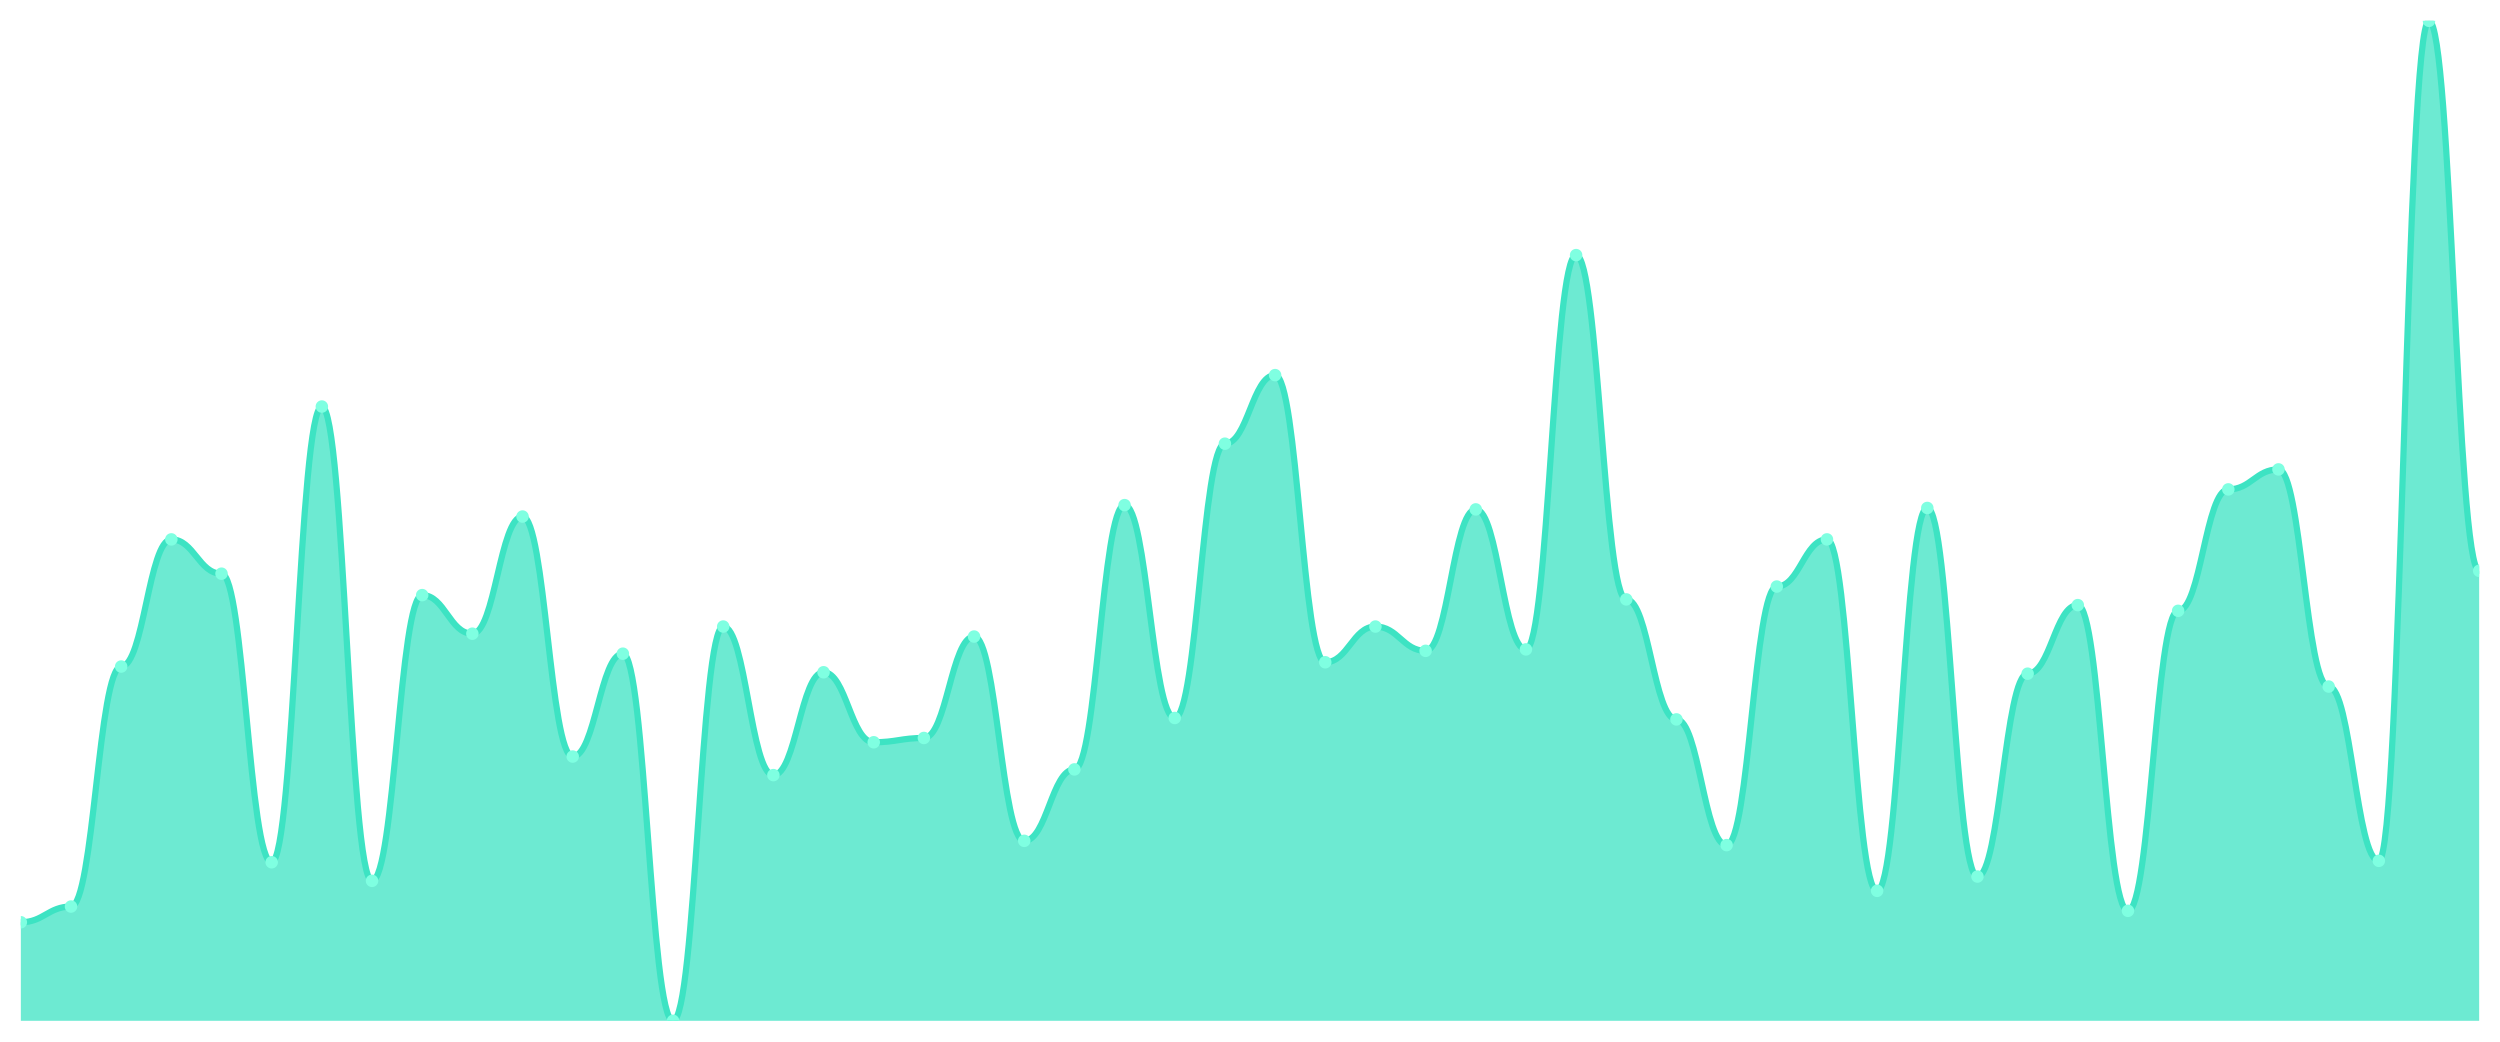
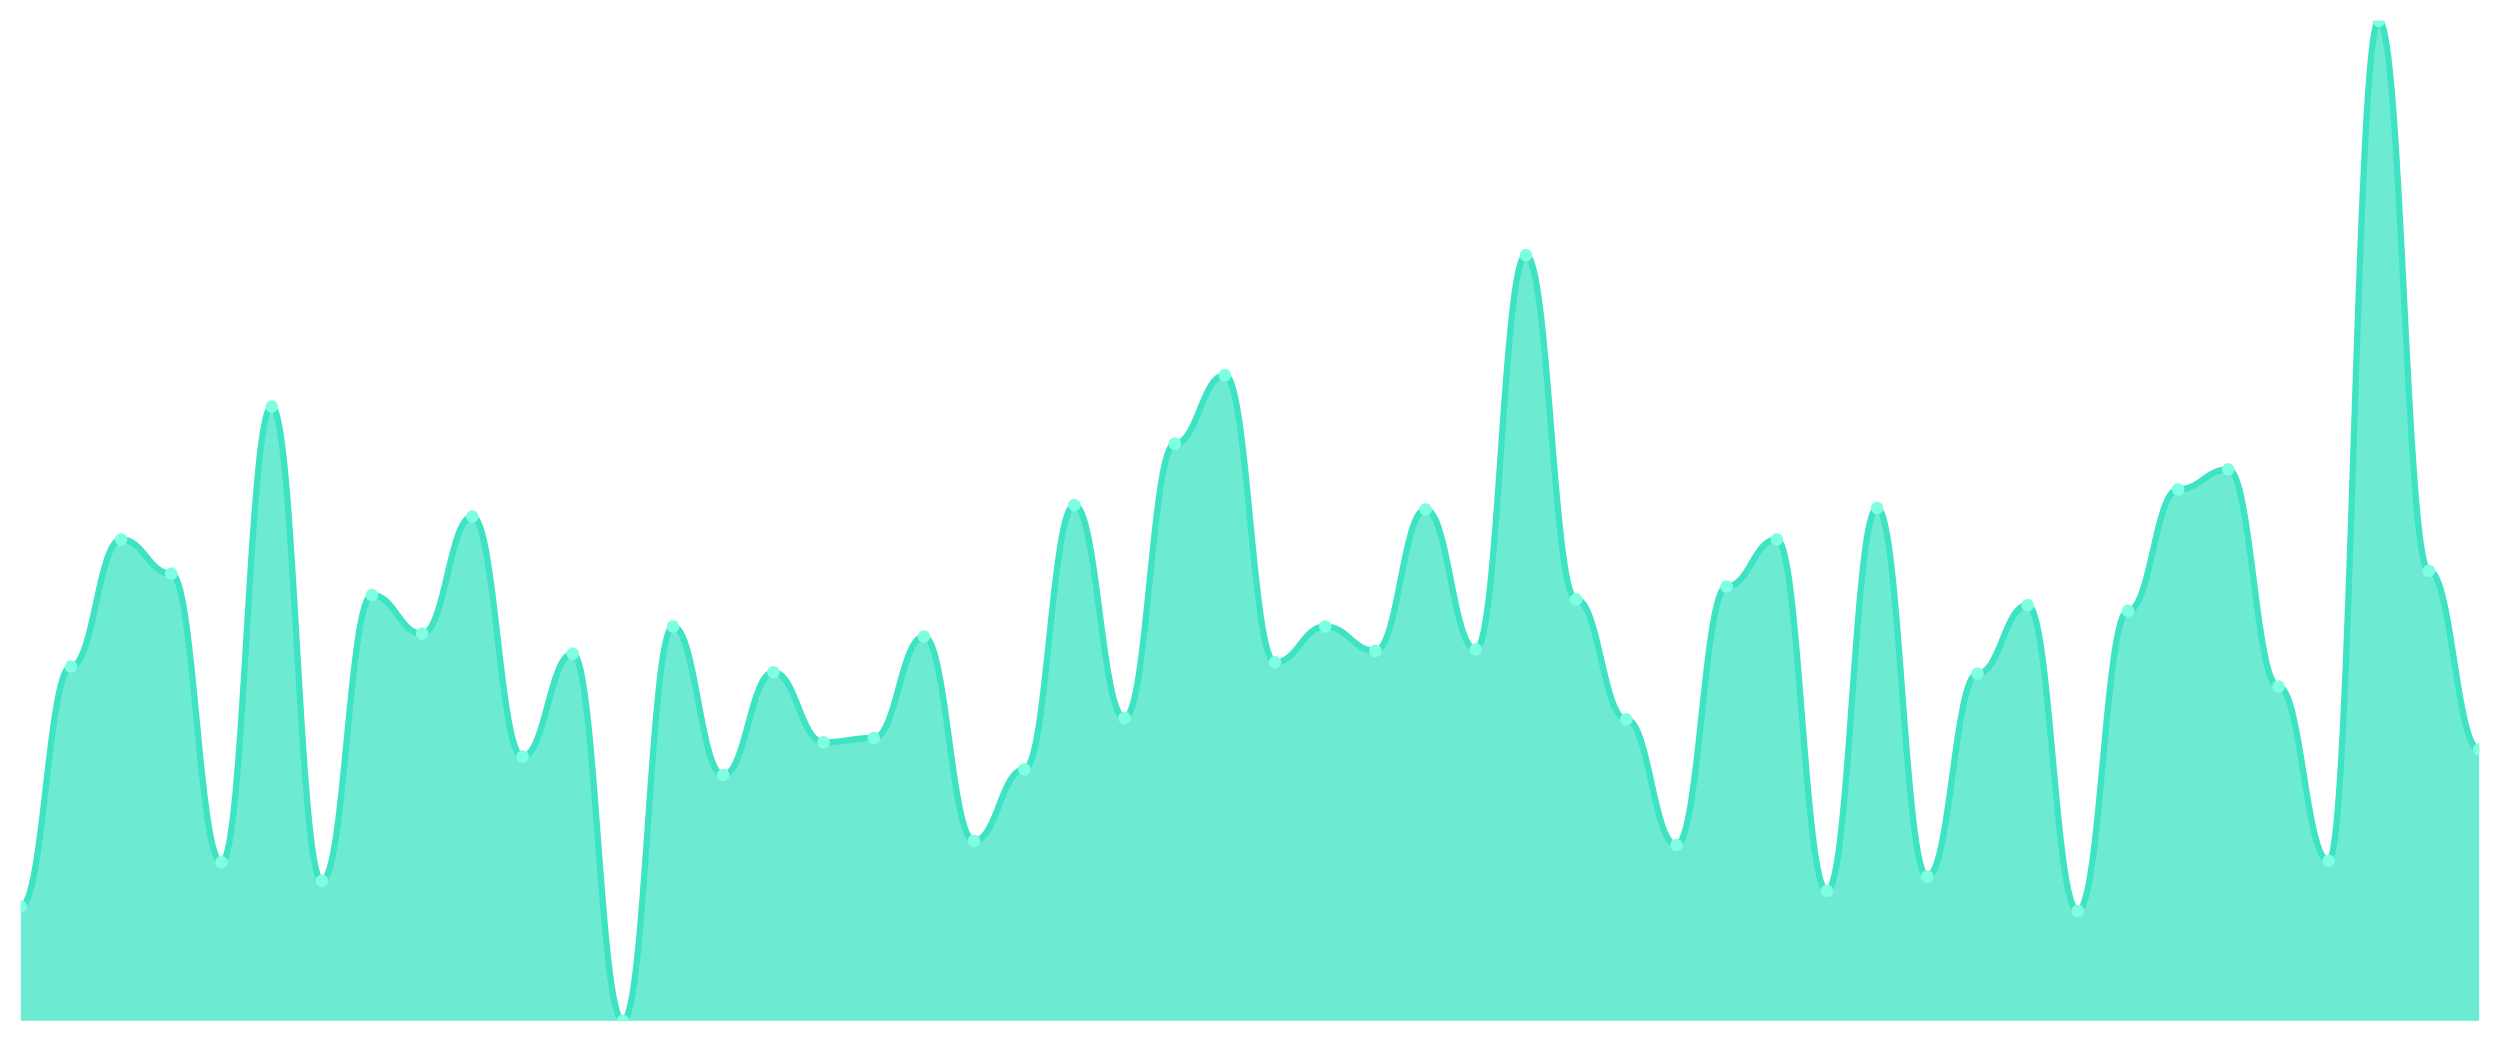
<svg xmlns="http://www.w3.org/2000/svg" viewBox="0 0 1200 500" width="1200" height="500">
  <defs>
    <clipPath id="c">
      <rect x="10" y="10" width="1180" height="480" />
    </clipPath>
  </defs>
  <rect width="1200" height="500" fill="none" />
  <g clip-path="url(#c)">
-     <path d="M 10,490 L 10,442.686 C 20.837,442.686 23.245,435.143 34.082,435.143 C 44.918,435.143 47.327,319.943 58.163,319.943 C 69,319.943 71.408,258.914 82.245,258.914 C 93.082,258.914 95.49,275.371 106.327,275.371 C 117.163,275.371 119.571,413.886 130.408,413.886 C 141.245,413.886 143.653,195.143 154.49,195.143 C 165.327,195.143 167.735,422.8 178.571,422.8 C 189.408,422.8 191.816,285.657 202.653,285.657 C 213.49,285.657 215.898,304.171 226.735,304.171 C 237.571,304.171 239.98,247.943 250.816,247.943 C 261.653,247.943 264.061,363.143 274.898,363.143 C 285.735,363.143 288.143,313.771 298.98,313.771 C 309.816,313.771 312.224,490 323.061,490 C 333.898,490 336.306,300.743 347.143,300.743 C 357.98,300.743 360.388,372.057 371.224,372.057 C 382.061,372.057 384.469,322.686 395.306,322.686 C 406.143,322.686 408.551,356.286 419.388,356.286 C 430.224,356.286 432.633,354.229 443.469,354.229 C 454.306,354.229 456.714,305.543 467.551,305.543 C 478.388,305.543 480.796,403.6 491.633,403.6 C 502.469,403.6 504.878,369.314 515.714,369.314 C 526.551,369.314 528.959,242.457 539.796,242.457 C 550.633,242.457 553.041,344.629 563.878,344.629 C 574.714,344.629 577.122,212.971 587.959,212.971 C 598.796,212.971 601.204,180.057 612.041,180.057 C 622.878,180.057 625.286,317.886 636.122,317.886 C 646.959,317.886 649.367,300.743 660.204,300.743 C 671.041,300.743 673.449,312.4 684.286,312.4 C 695.122,312.4 697.531,244.514 708.367,244.514 C 719.204,244.514 721.612,311.714 732.449,311.714 C 743.286,311.714 745.694,122.457 756.531,122.457 C 767.367,122.457 769.776,287.714 780.612,287.714 C 791.449,287.714 793.857,345.314 804.694,345.314 C 815.531,345.314 817.939,405.657 828.776,405.657 C 839.612,405.657 842.02,281.543 852.857,281.543 C 863.694,281.543 866.102,258.914 876.939,258.914 C 887.776,258.914 890.184,427.6 901.02,427.6 C 911.857,427.6 914.265,243.829 925.102,243.829 C 935.939,243.829 938.347,420.743 949.184,420.743 C 960.02,420.743 962.429,323.371 973.265,323.371 C 984.102,323.371 986.51,290.457 997.347,290.457 C 1008.184,290.457 1010.592,437.2 1021.429,437.2 C 1032.265,437.2 1034.673,293.2 1045.51,293.2 C 1056.347,293.2 1058.755,234.914 1069.592,234.914 C 1080.429,234.914 1082.837,225.314 1093.673,225.314 C 1104.51,225.314 1106.918,329.543 1117.755,329.543 C 1128.592,329.543 1131,413.2 1141.837,413.2 C 1152.673,413.2 1155.082,10 1165.918,10 C 1176.755,10 1179.163,274 1190,274 L 1190,490 Z" fill="rgba(61,227,195,0.75)" />
-     <path d="M 10,442.686 C 20.837,442.686 23.245,435.143 34.082,435.143 C 44.918,435.143 47.327,319.943 58.163,319.943 C 69,319.943 71.408,258.914 82.245,258.914 C 93.082,258.914 95.49,275.371 106.327,275.371 C 117.163,275.371 119.571,413.886 130.408,413.886 C 141.245,413.886 143.653,195.143 154.49,195.143 C 165.327,195.143 167.735,422.8 178.571,422.8 C 189.408,422.8 191.816,285.657 202.653,285.657 C 213.49,285.657 215.898,304.171 226.735,304.171 C 237.571,304.171 239.98,247.943 250.816,247.943 C 261.653,247.943 264.061,363.143 274.898,363.143 C 285.735,363.143 288.143,313.771 298.98,313.771 C 309.816,313.771 312.224,490 323.061,490 C 333.898,490 336.306,300.743 347.143,300.743 C 357.98,300.743 360.388,372.057 371.224,372.057 C 382.061,372.057 384.469,322.686 395.306,322.686 C 406.143,322.686 408.551,356.286 419.388,356.286 C 430.224,356.286 432.633,354.229 443.469,354.229 C 454.306,354.229 456.714,305.543 467.551,305.543 C 478.388,305.543 480.796,403.6 491.633,403.6 C 502.469,403.6 504.878,369.314 515.714,369.314 C 526.551,369.314 528.959,242.457 539.796,242.457 C 550.633,242.457 553.041,344.629 563.878,344.629 C 574.714,344.629 577.122,212.971 587.959,212.971 C 598.796,212.971 601.204,180.057 612.041,180.057 C 622.878,180.057 625.286,317.886 636.122,317.886 C 646.959,317.886 649.367,300.743 660.204,300.743 C 671.041,300.743 673.449,312.4 684.286,312.4 C 695.122,312.4 697.531,244.514 708.367,244.514 C 719.204,244.514 721.612,311.714 732.449,311.714 C 743.286,311.714 745.694,122.457 756.531,122.457 C 767.367,122.457 769.776,287.714 780.612,287.714 C 791.449,287.714 793.857,345.314 804.694,345.314 C 815.531,345.314 817.939,405.657 828.776,405.657 C 839.612,405.657 842.02,281.543 852.857,281.543 C 863.694,281.543 866.102,258.914 876.939,258.914 C 887.776,258.914 890.184,427.6 901.02,427.6 C 911.857,427.6 914.265,243.829 925.102,243.829 C 935.939,243.829 938.347,420.743 949.184,420.743 C 960.02,420.743 962.429,323.371 973.265,323.371 C 984.102,323.371 986.51,290.457 997.347,290.457 C 1008.184,290.457 1010.592,437.2 1021.429,437.2 C 1032.265,437.2 1034.673,293.2 1045.51,293.2 C 1056.347,293.2 1058.755,234.914 1069.592,234.914 C 1080.429,234.914 1082.837,225.314 1093.673,225.314 C 1104.51,225.314 1106.918,329.543 1117.755,329.543 C 1128.592,329.543 1131,413.2 1141.837,413.2 C 1152.673,413.2 1155.082,10 1165.918,10 C 1176.755,10 1179.163,274 1190,274" fill="none" stroke="#3de3c3" stroke-width="3" stroke-linecap="round" stroke-linejoin="round" />
-     <circle cx="10" cy="442.686" r="3" fill="#7fffe1" />
-     <circle cx="34.082" cy="435.143" r="3" fill="#7fffe1" />
-     <circle cx="58.163" cy="319.943" r="3" fill="#7fffe1" />
-     <circle cx="82.245" cy="258.914" r="3" fill="#7fffe1" />
-     <circle cx="106.327" cy="275.371" r="3" fill="#7fffe1" />
-     <circle cx="130.408" cy="413.886" r="3" fill="#7fffe1" />
-     <circle cx="154.49" cy="195.143" r="3" fill="#7fffe1" />
-     <circle cx="178.571" cy="422.8" r="3" fill="#7fffe1" />
-     <circle cx="202.653" cy="285.657" r="3" fill="#7fffe1" />
-     <circle cx="226.735" cy="304.171" r="3" fill="#7fffe1" />
-     <circle cx="250.816" cy="247.943" r="3" fill="#7fffe1" />
-     <circle cx="274.898" cy="363.143" r="3" fill="#7fffe1" />
-     <circle cx="298.98" cy="313.771" r="3" fill="#7fffe1" />
-     <circle cx="323.061" cy="490" r="3" fill="#7fffe1" />
-     <circle cx="347.143" cy="300.743" r="3" fill="#7fffe1" />
-     <circle cx="371.224" cy="372.057" r="3" fill="#7fffe1" />
-     <circle cx="395.306" cy="322.686" r="3" fill="#7fffe1" />
-     <circle cx="419.388" cy="356.286" r="3" fill="#7fffe1" />
-     <circle cx="443.469" cy="354.229" r="3" fill="#7fffe1" />
-     <circle cx="467.551" cy="305.543" r="3" fill="#7fffe1" />
-     <circle cx="491.633" cy="403.6" r="3" fill="#7fffe1" />
-     <circle cx="515.714" cy="369.314" r="3" fill="#7fffe1" />
-     <circle cx="539.796" cy="242.457" r="3" fill="#7fffe1" />
-     <circle cx="563.878" cy="344.629" r="3" fill="#7fffe1" />
-     <circle cx="587.959" cy="212.971" r="3" fill="#7fffe1" />
-     <circle cx="612.041" cy="180.057" r="3" fill="#7fffe1" />
-     <circle cx="636.122" cy="317.886" r="3" fill="#7fffe1" />
-     <circle cx="660.204" cy="300.743" r="3" fill="#7fffe1" />
-     <circle cx="684.286" cy="312.4" r="3" fill="#7fffe1" />
-     <circle cx="708.367" cy="244.514" r="3" fill="#7fffe1" />
-     <circle cx="732.449" cy="311.714" r="3" fill="#7fffe1" />
-     <circle cx="756.531" cy="122.457" r="3" fill="#7fffe1" />
-     <circle cx="780.612" cy="287.714" r="3" fill="#7fffe1" />
-     <circle cx="804.694" cy="345.314" r="3" fill="#7fffe1" />
-     <circle cx="828.776" cy="405.657" r="3" fill="#7fffe1" />
-     <circle cx="852.857" cy="281.543" r="3" fill="#7fffe1" />
-     <circle cx="876.939" cy="258.914" r="3" fill="#7fffe1" />
-     <circle cx="901.02" cy="427.6" r="3" fill="#7fffe1" />
-     <circle cx="925.102" cy="243.829" r="3" fill="#7fffe1" />
-     <circle cx="949.184" cy="420.743" r="3" fill="#7fffe1" />
-     <circle cx="973.265" cy="323.371" r="3" fill="#7fffe1" />
-     <circle cx="997.347" cy="290.457" r="3" fill="#7fffe1" />
-     <circle cx="1021.429" cy="437.2" r="3" fill="#7fffe1" />
-     <circle cx="1045.51" cy="293.2" r="3" fill="#7fffe1" />
-     <circle cx="1069.592" cy="234.914" r="3" fill="#7fffe1" />
-     <circle cx="1093.673" cy="225.314" r="3" fill="#7fffe1" />
-     <circle cx="1117.755" cy="329.543" r="3" fill="#7fffe1" />
-     <circle cx="1141.837" cy="413.2" r="3" fill="#7fffe1" />
-     <circle cx="1165.918" cy="10" r="3" fill="#7fffe1" />
-     <circle cx="1190" cy="274" r="3" fill="#7fffe1" />
+     <path d="M 10,490 L 10,435.143 C 20.837,435.143 23.245,319.943 34.082,319.943 C 44.918,319.943 47.327,258.914 58.163,258.914 C 69,258.914 71.408,275.371 82.245,275.371 C 93.082,275.371 95.49,413.886 106.327,413.886 C 117.163,413.886 119.571,195.143 130.408,195.143 C 141.245,195.143 143.653,422.8 154.49,422.8 C 165.327,422.8 167.735,285.657 178.571,285.657 C 189.408,285.657 191.816,304.171 202.653,304.171 C 213.49,304.171 215.898,247.943 226.735,247.943 C 237.571,247.943 239.98,363.143 250.816,363.143 C 261.653,363.143 264.061,313.771 274.898,313.771 C 285.735,313.771 288.143,490 298.98,490 C 309.816,490 312.224,300.743 323.061,300.743 C 333.898,300.743 336.306,372.057 347.143,372.057 C 357.98,372.057 360.388,322.686 371.224,322.686 C 382.061,322.686 384.469,356.286 395.306,356.286 C 406.143,356.286 408.551,354.229 419.388,354.229 C 430.224,354.229 432.633,305.543 443.469,305.543 C 454.306,305.543 456.714,403.6 467.551,403.6 C 478.388,403.6 480.796,369.314 491.633,369.314 C 502.469,369.314 504.878,242.457 515.714,242.457 C 526.551,242.457 528.959,344.629 539.796,344.629 C 550.633,344.629 553.041,212.971 563.878,212.971 C 574.714,212.971 577.122,180.057 587.959,180.057 C 598.796,180.057 601.204,317.886 612.041,317.886 C 622.878,317.886 625.286,300.743 636.122,300.743 C 646.959,300.743 649.367,312.4 660.204,312.4 C 671.041,312.4 673.449,244.514 684.286,244.514 C 695.122,244.514 697.531,311.714 708.367,311.714 C 719.204,311.714 721.612,122.457 732.449,122.457 C 743.286,122.457 745.694,287.714 756.531,287.714 C 767.367,287.714 769.776,345.314 780.612,345.314 C 791.449,345.314 793.857,405.657 804.694,405.657 C 815.531,405.657 817.939,281.543 828.776,281.543 C 839.612,281.543 842.02,258.914 852.857,258.914 C 863.694,258.914 866.102,427.6 876.939,427.6 C 887.776,427.6 890.184,243.829 901.02,243.829 C 911.857,243.829 914.265,420.743 925.102,420.743 C 935.939,420.743 938.347,323.371 949.184,323.371 C 960.02,323.371 962.429,290.457 973.265,290.457 C 984.102,290.457 986.51,437.2 997.347,437.2 C 1008.184,437.2 1010.592,293.2 1021.429,293.2 C 1032.265,293.2 1034.673,234.914 1045.51,234.914 C 1056.347,234.914 1058.755,225.314 1069.592,225.314 C 1080.429,225.314 1082.837,329.543 1093.673,329.543 C 1104.51,329.543 1106.918,413.2 1117.755,413.2 C 1128.592,413.2 1131,10 1141.837,10 C 1152.673,10 1155.082,274 1165.918,274 C 1176.755,274 1179.163,359.714 1190,359.714 L 1190,490 Z" fill="rgba(61,227,195,0.75)" />
+     <path d="M 10,435.143 C 20.837,435.143 23.245,319.943 34.082,319.943 C 44.918,319.943 47.327,258.914 58.163,258.914 C 69,258.914 71.408,275.371 82.245,275.371 C 93.082,275.371 95.49,413.886 106.327,413.886 C 117.163,413.886 119.571,195.143 130.408,195.143 C 141.245,195.143 143.653,422.8 154.49,422.8 C 165.327,422.8 167.735,285.657 178.571,285.657 C 189.408,285.657 191.816,304.171 202.653,304.171 C 213.49,304.171 215.898,247.943 226.735,247.943 C 237.571,247.943 239.98,363.143 250.816,363.143 C 261.653,363.143 264.061,313.771 274.898,313.771 C 285.735,313.771 288.143,490 298.98,490 C 309.816,490 312.224,300.743 323.061,300.743 C 333.898,300.743 336.306,372.057 347.143,372.057 C 357.98,372.057 360.388,322.686 371.224,322.686 C 382.061,322.686 384.469,356.286 395.306,356.286 C 406.143,356.286 408.551,354.229 419.388,354.229 C 430.224,354.229 432.633,305.543 443.469,305.543 C 454.306,305.543 456.714,403.6 467.551,403.6 C 478.388,403.6 480.796,369.314 491.633,369.314 C 502.469,369.314 504.878,242.457 515.714,242.457 C 526.551,242.457 528.959,344.629 539.796,344.629 C 550.633,344.629 553.041,212.971 563.878,212.971 C 574.714,212.971 577.122,180.057 587.959,180.057 C 598.796,180.057 601.204,317.886 612.041,317.886 C 622.878,317.886 625.286,300.743 636.122,300.743 C 646.959,300.743 649.367,312.4 660.204,312.4 C 671.041,312.4 673.449,244.514 684.286,244.514 C 695.122,244.514 697.531,311.714 708.367,311.714 C 719.204,311.714 721.612,122.457 732.449,122.457 C 743.286,122.457 745.694,287.714 756.531,287.714 C 767.367,287.714 769.776,345.314 780.612,345.314 C 791.449,345.314 793.857,405.657 804.694,405.657 C 815.531,405.657 817.939,281.543 828.776,281.543 C 839.612,281.543 842.02,258.914 852.857,258.914 C 863.694,258.914 866.102,427.6 876.939,427.6 C 887.776,427.6 890.184,243.829 901.02,243.829 C 911.857,243.829 914.265,420.743 925.102,420.743 C 935.939,420.743 938.347,323.371 949.184,323.371 C 960.02,323.371 962.429,290.457 973.265,290.457 C 984.102,290.457 986.51,437.2 997.347,437.2 C 1008.184,437.2 1010.592,293.2 1021.429,293.2 C 1032.265,293.2 1034.673,234.914 1045.51,234.914 C 1056.347,234.914 1058.755,225.314 1069.592,225.314 C 1080.429,225.314 1082.837,329.543 1093.673,329.543 C 1104.51,329.543 1106.918,413.2 1117.755,413.2 C 1128.592,413.2 1131,10 1141.837,10 C 1152.673,10 1155.082,274 1165.918,274 C 1176.755,274 1179.163,359.714 1190,359.714" fill="none" stroke="#3de3c3" stroke-width="3" stroke-linecap="round" stroke-linejoin="round" />
+     <circle cx="10" cy="435.143" r="3" fill="#7fffe1" />
+     <circle cx="34.082" cy="319.943" r="3" fill="#7fffe1" />
+     <circle cx="58.163" cy="258.914" r="3" fill="#7fffe1" />
+     <circle cx="82.245" cy="275.371" r="3" fill="#7fffe1" />
+     <circle cx="106.327" cy="413.886" r="3" fill="#7fffe1" />
+     <circle cx="130.408" cy="195.143" r="3" fill="#7fffe1" />
+     <circle cx="154.49" cy="422.8" r="3" fill="#7fffe1" />
+     <circle cx="178.571" cy="285.657" r="3" fill="#7fffe1" />
+     <circle cx="202.653" cy="304.171" r="3" fill="#7fffe1" />
+     <circle cx="226.735" cy="247.943" r="3" fill="#7fffe1" />
+     <circle cx="250.816" cy="363.143" r="3" fill="#7fffe1" />
+     <circle cx="274.898" cy="313.771" r="3" fill="#7fffe1" />
+     <circle cx="298.98" cy="490" r="3" fill="#7fffe1" />
+     <circle cx="323.061" cy="300.743" r="3" fill="#7fffe1" />
+     <circle cx="347.143" cy="372.057" r="3" fill="#7fffe1" />
+     <circle cx="371.224" cy="322.686" r="3" fill="#7fffe1" />
+     <circle cx="395.306" cy="356.286" r="3" fill="#7fffe1" />
+     <circle cx="419.388" cy="354.229" r="3" fill="#7fffe1" />
+     <circle cx="443.469" cy="305.543" r="3" fill="#7fffe1" />
+     <circle cx="467.551" cy="403.6" r="3" fill="#7fffe1" />
+     <circle cx="491.633" cy="369.314" r="3" fill="#7fffe1" />
+     <circle cx="515.714" cy="242.457" r="3" fill="#7fffe1" />
+     <circle cx="539.796" cy="344.629" r="3" fill="#7fffe1" />
+     <circle cx="563.878" cy="212.971" r="3" fill="#7fffe1" />
+     <circle cx="587.959" cy="180.057" r="3" fill="#7fffe1" />
+     <circle cx="612.041" cy="317.886" r="3" fill="#7fffe1" />
+     <circle cx="636.122" cy="300.743" r="3" fill="#7fffe1" />
+     <circle cx="660.204" cy="312.4" r="3" fill="#7fffe1" />
+     <circle cx="684.286" cy="244.514" r="3" fill="#7fffe1" />
+     <circle cx="708.367" cy="311.714" r="3" fill="#7fffe1" />
+     <circle cx="732.449" cy="122.457" r="3" fill="#7fffe1" />
+     <circle cx="756.531" cy="287.714" r="3" fill="#7fffe1" />
+     <circle cx="780.612" cy="345.314" r="3" fill="#7fffe1" />
+     <circle cx="804.694" cy="405.657" r="3" fill="#7fffe1" />
+     <circle cx="828.776" cy="281.543" r="3" fill="#7fffe1" />
+     <circle cx="852.857" cy="258.914" r="3" fill="#7fffe1" />
+     <circle cx="876.939" cy="427.6" r="3" fill="#7fffe1" />
+     <circle cx="901.02" cy="243.829" r="3" fill="#7fffe1" />
+     <circle cx="925.102" cy="420.743" r="3" fill="#7fffe1" />
+     <circle cx="949.184" cy="323.371" r="3" fill="#7fffe1" />
+     <circle cx="973.265" cy="290.457" r="3" fill="#7fffe1" />
+     <circle cx="997.347" cy="437.2" r="3" fill="#7fffe1" />
+     <circle cx="1021.429" cy="293.2" r="3" fill="#7fffe1" />
+     <circle cx="1045.51" cy="234.914" r="3" fill="#7fffe1" />
+     <circle cx="1069.592" cy="225.314" r="3" fill="#7fffe1" />
+     <circle cx="1093.673" cy="329.543" r="3" fill="#7fffe1" />
+     <circle cx="1117.755" cy="413.2" r="3" fill="#7fffe1" />
+     <circle cx="1141.837" cy="10" r="3" fill="#7fffe1" />
+     <circle cx="1165.918" cy="274" r="3" fill="#7fffe1" />
+     <circle cx="1190" cy="359.714" r="3" fill="#7fffe1" />
  </g>
</svg>
